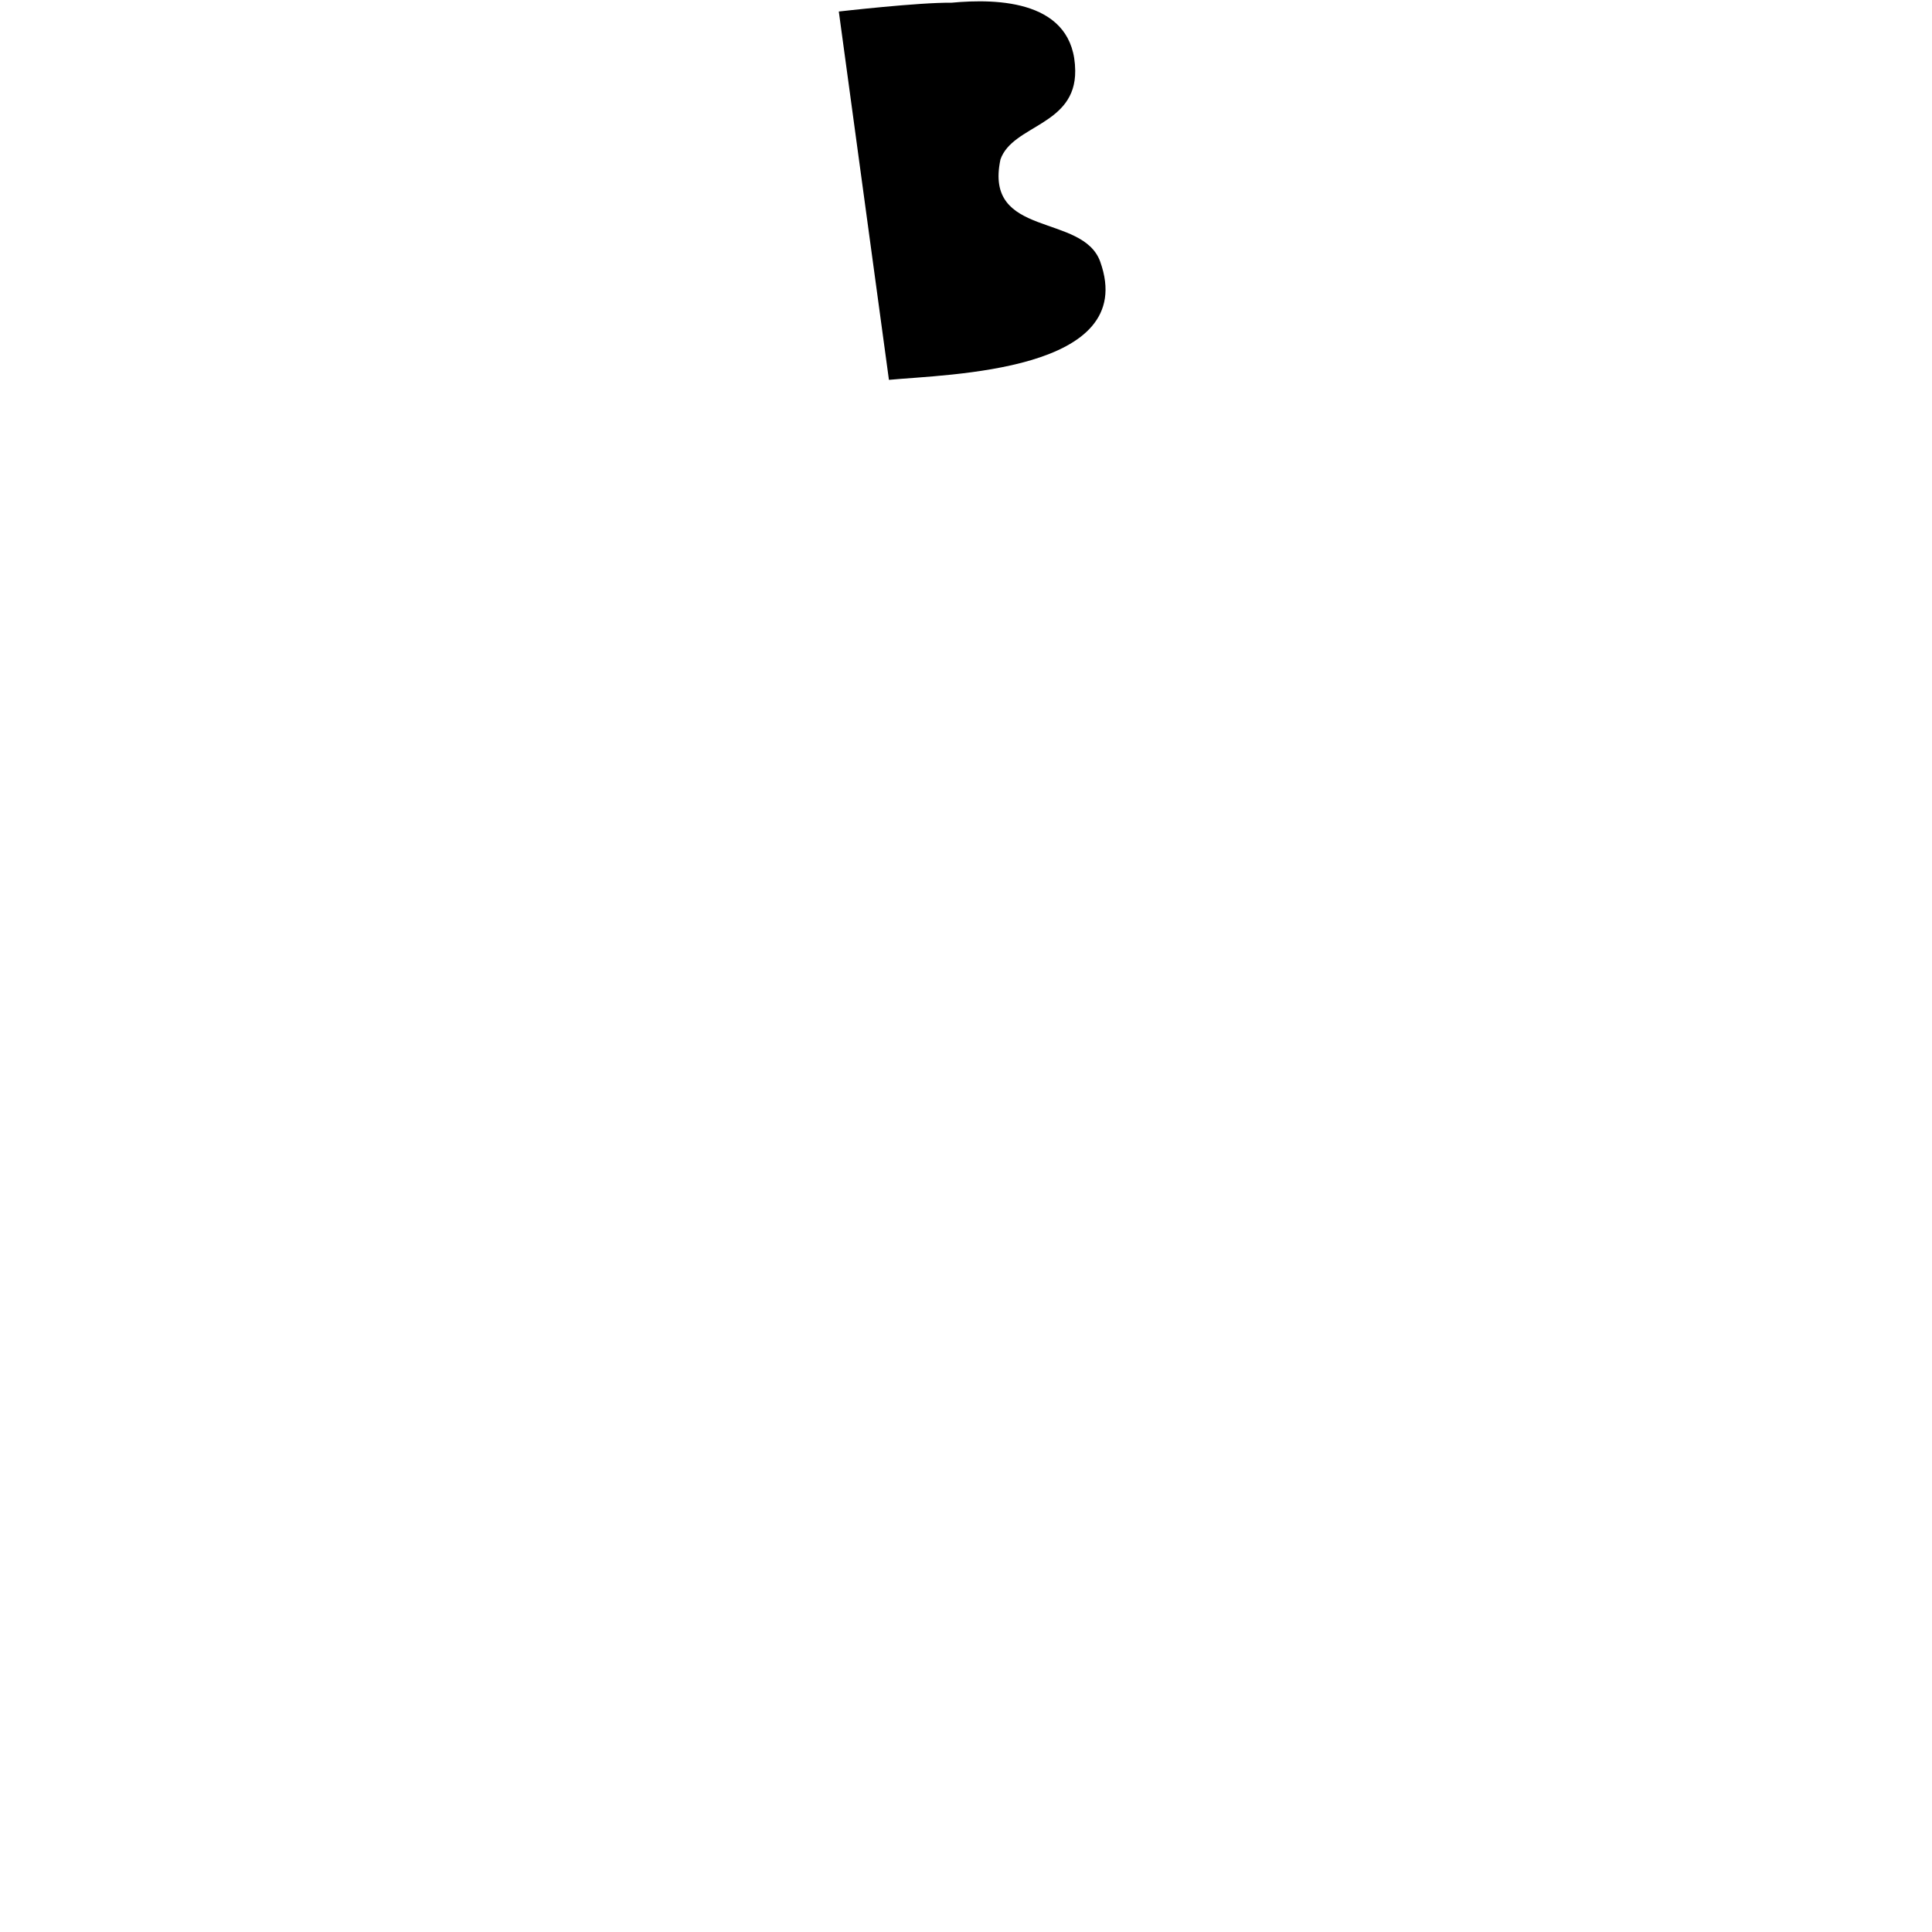
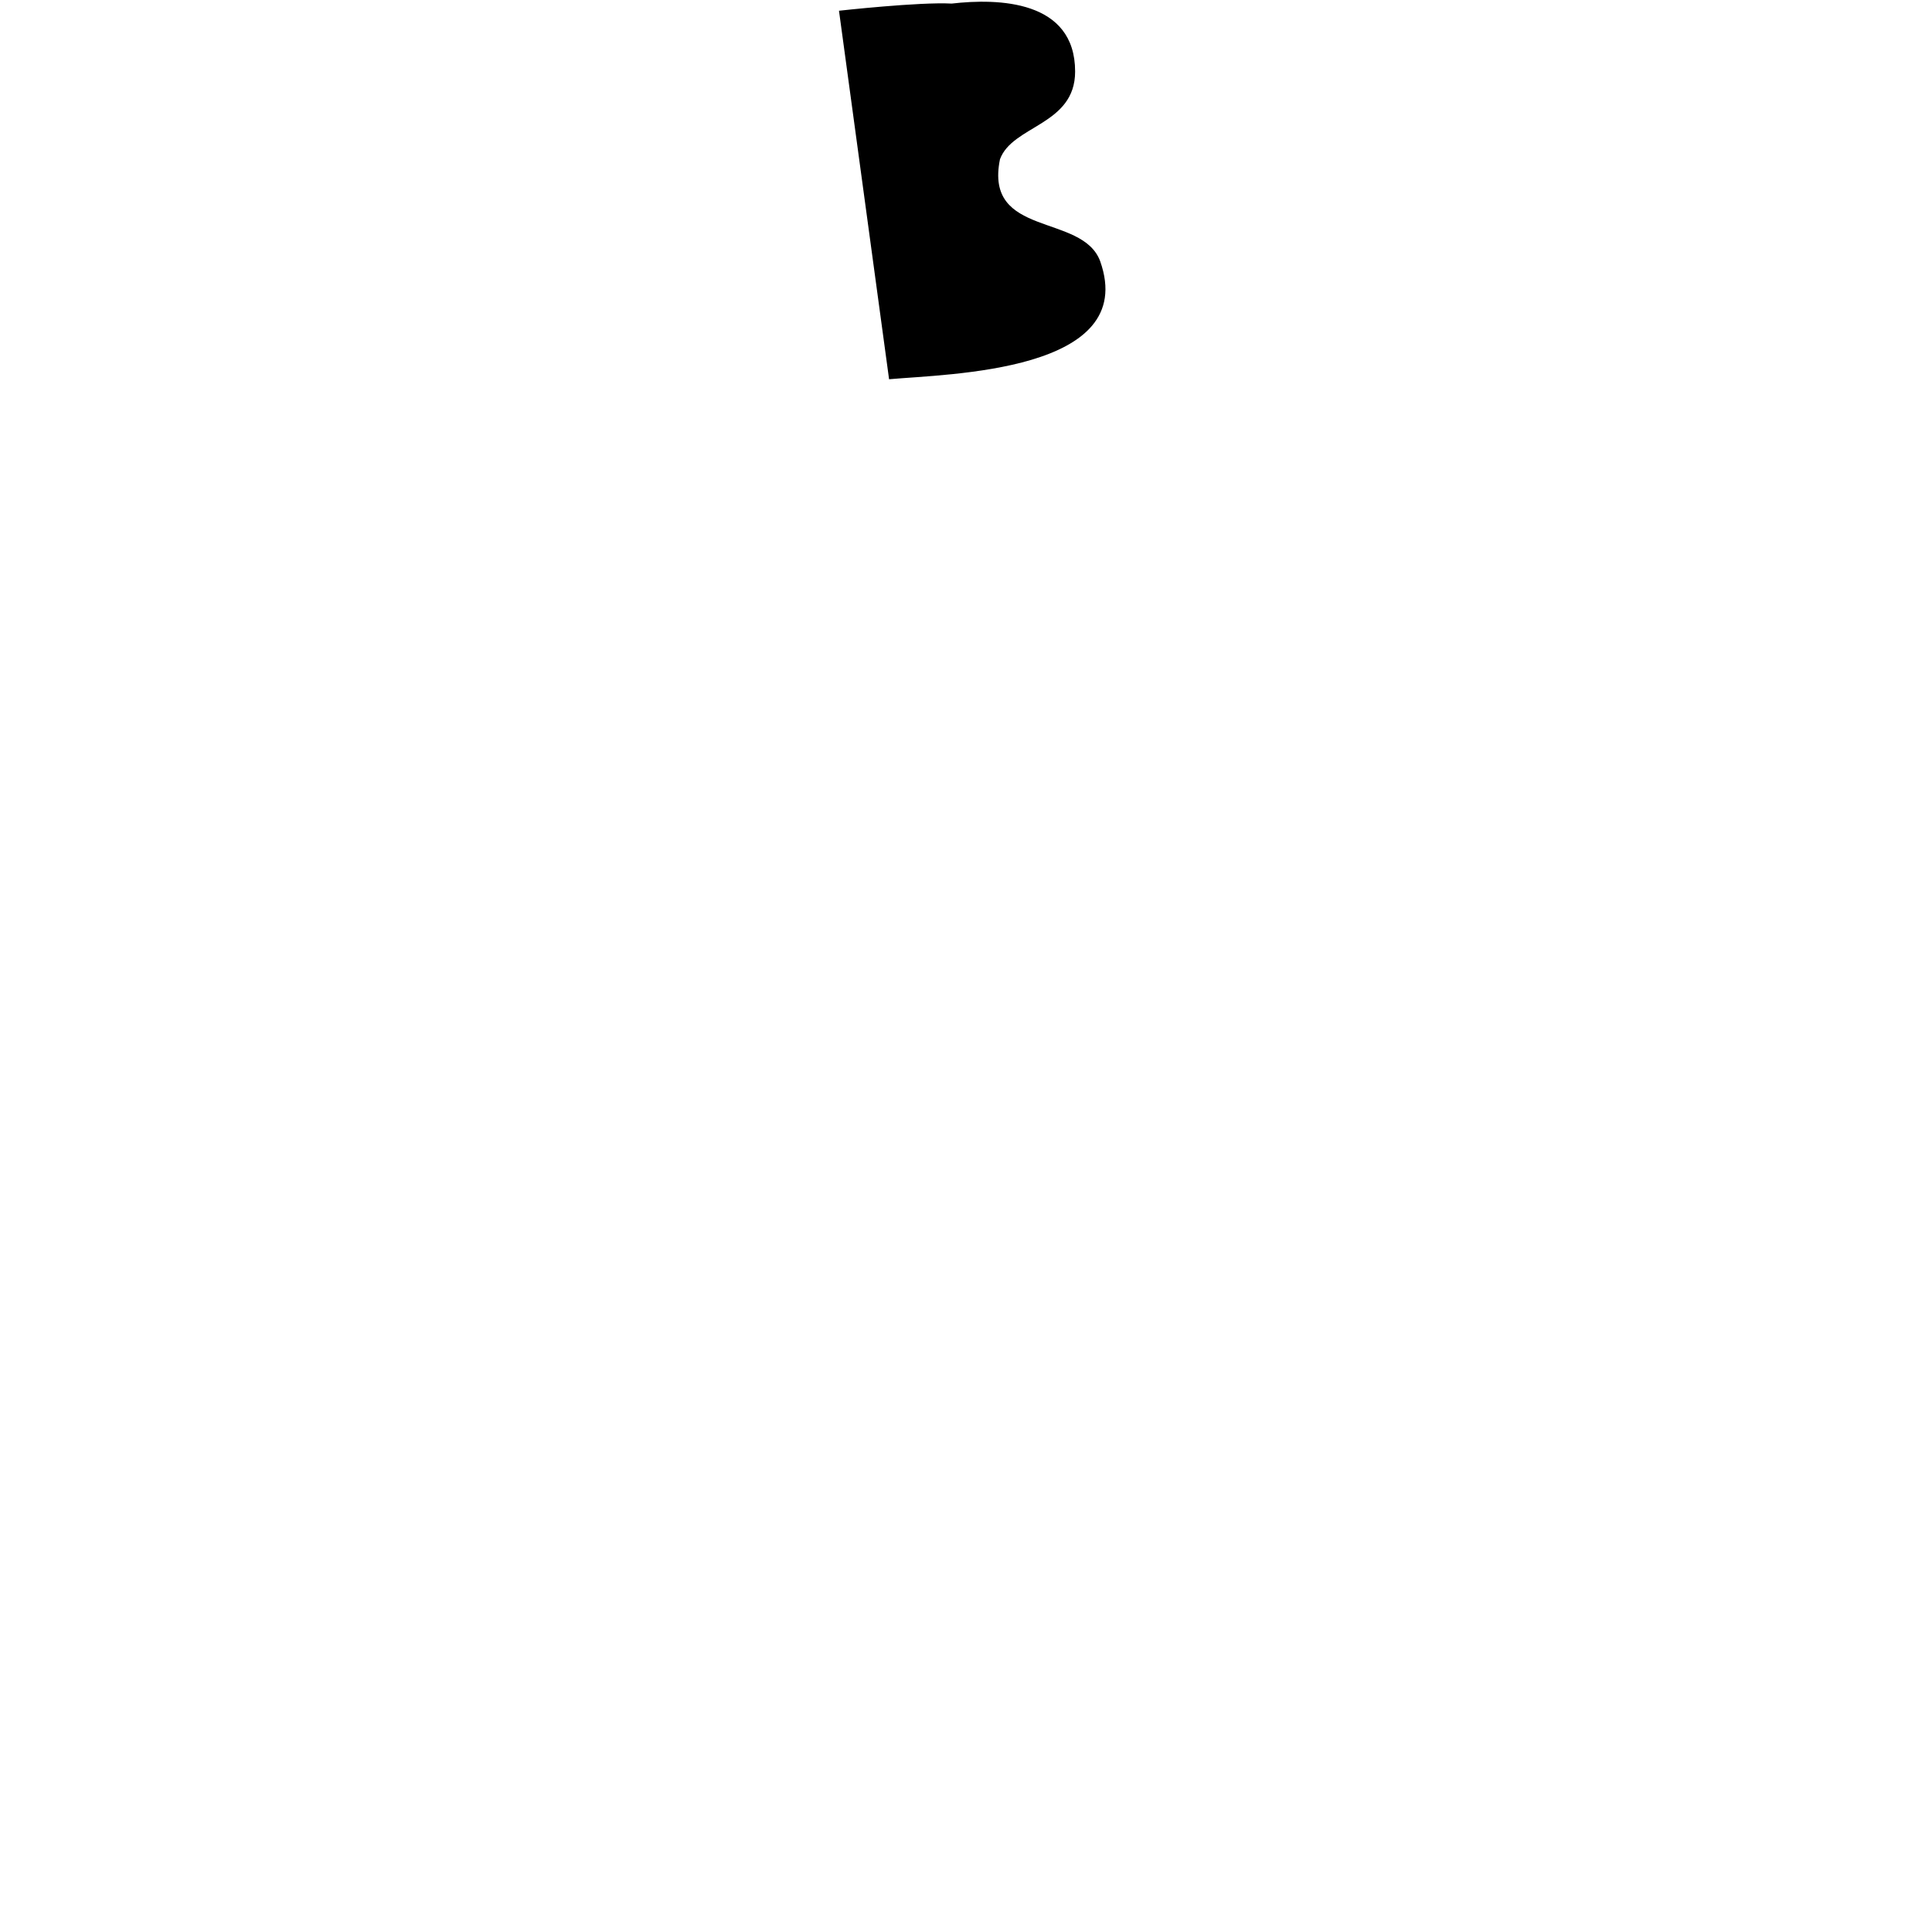
- <svg xmlns="http://www.w3.org/2000/svg" id="skin" viewBox="0 0 1080 1080">
-   <g id="bear">
-     <path d="m601.05,39.51C600.64.15,557.9-.95,531.8,1.53c-17.75-.27-62.9,4.91-62.9,4.91l28.02,205.9c32.71-3.16,140.16-4.31,118.13-66-9.8-27.44-65.22-12.99-55.78-57.23,6.82-19.4,42.1-18.82,41.78-49.58Z" />
-   </g>
+ <svg xmlns="http://www.w3.org/2000/svg" viewBox="0 0 1080 1080">
+   <path d="M601 40c0-40-43-41-69-38-18-1-63 4-63 4l28 206c33-3 140-4 118-66-10-27-65-13-56-57 7-19 42-19 42-49Z" />
</svg>
